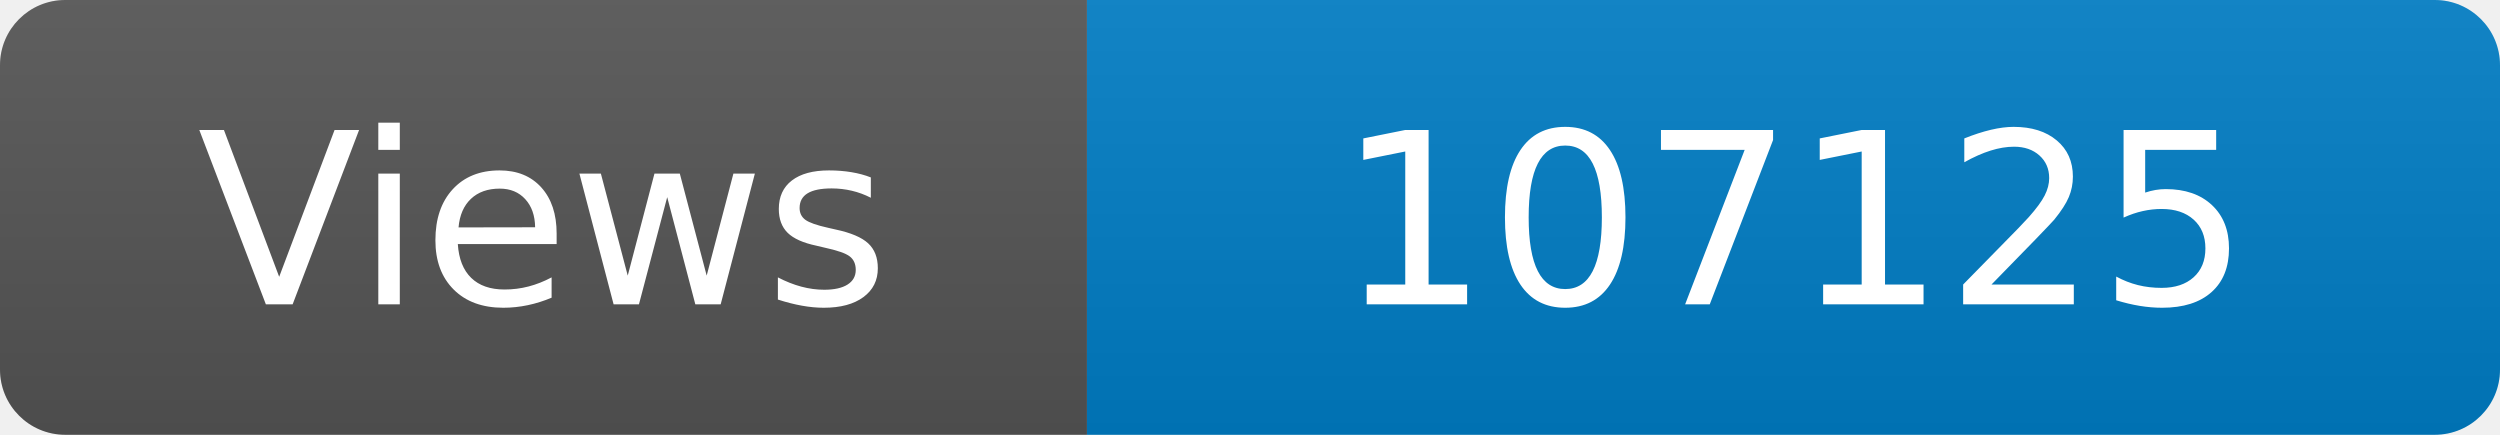
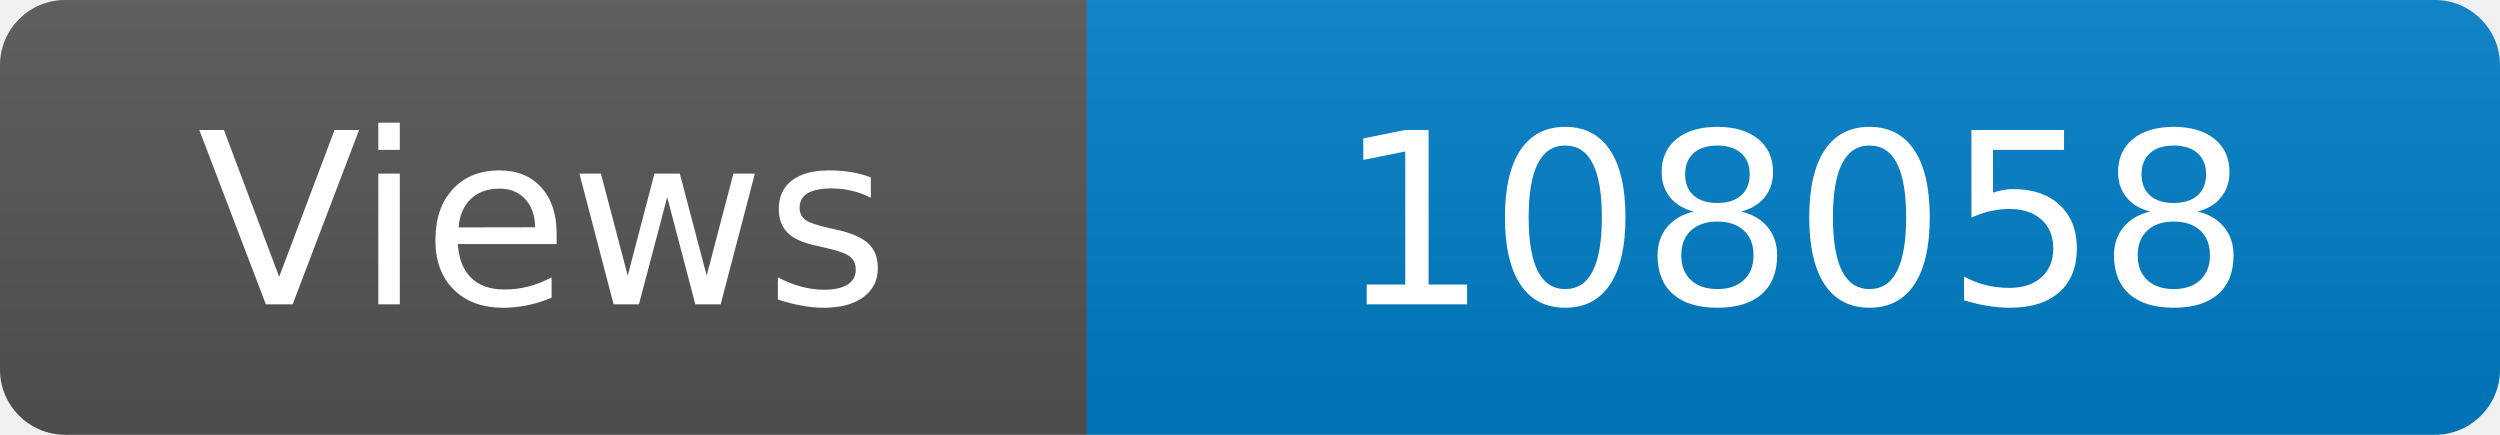
<svg xmlns="http://www.w3.org/2000/svg" width="115" height="20" role="img" aria-label="Maintained?: yes">
  <linearGradient id="s" x2="0" y2="100%">
    <stop offset="0" stop-color="#bbb" stop-opacity=".1" />
    <stop offset="1" stop-opacity=".1" />
  </linearGradient>
  <clipPath id="r">
    <rect width="115" height="20" rx="3" fill="#fff" />
  </clipPath>
  <g clip-path="url(#r)">
    <rect width="50" height="20" fill="#555" />
    <rect x="50" width="160" height="20" fill="#007ec6" />
    <rect width="115" height="20" fill="url(#s)" />
  </g>
  <g fill="#fff" text-anchor="middle" font-family="Verdana,Geneva,DejaVu Sans,sans-serif" font-size="110">
    <text x="250" y="140" transform="scale(.1)" fill="#fff">Views</text>
-     <text x="825" y="140" transform="scale(.1)" fill="#fff">107125</text>
+     <text x="825" y="140" transform="scale(.1)" fill="#fff">108058</text>
  </g>
</svg>
